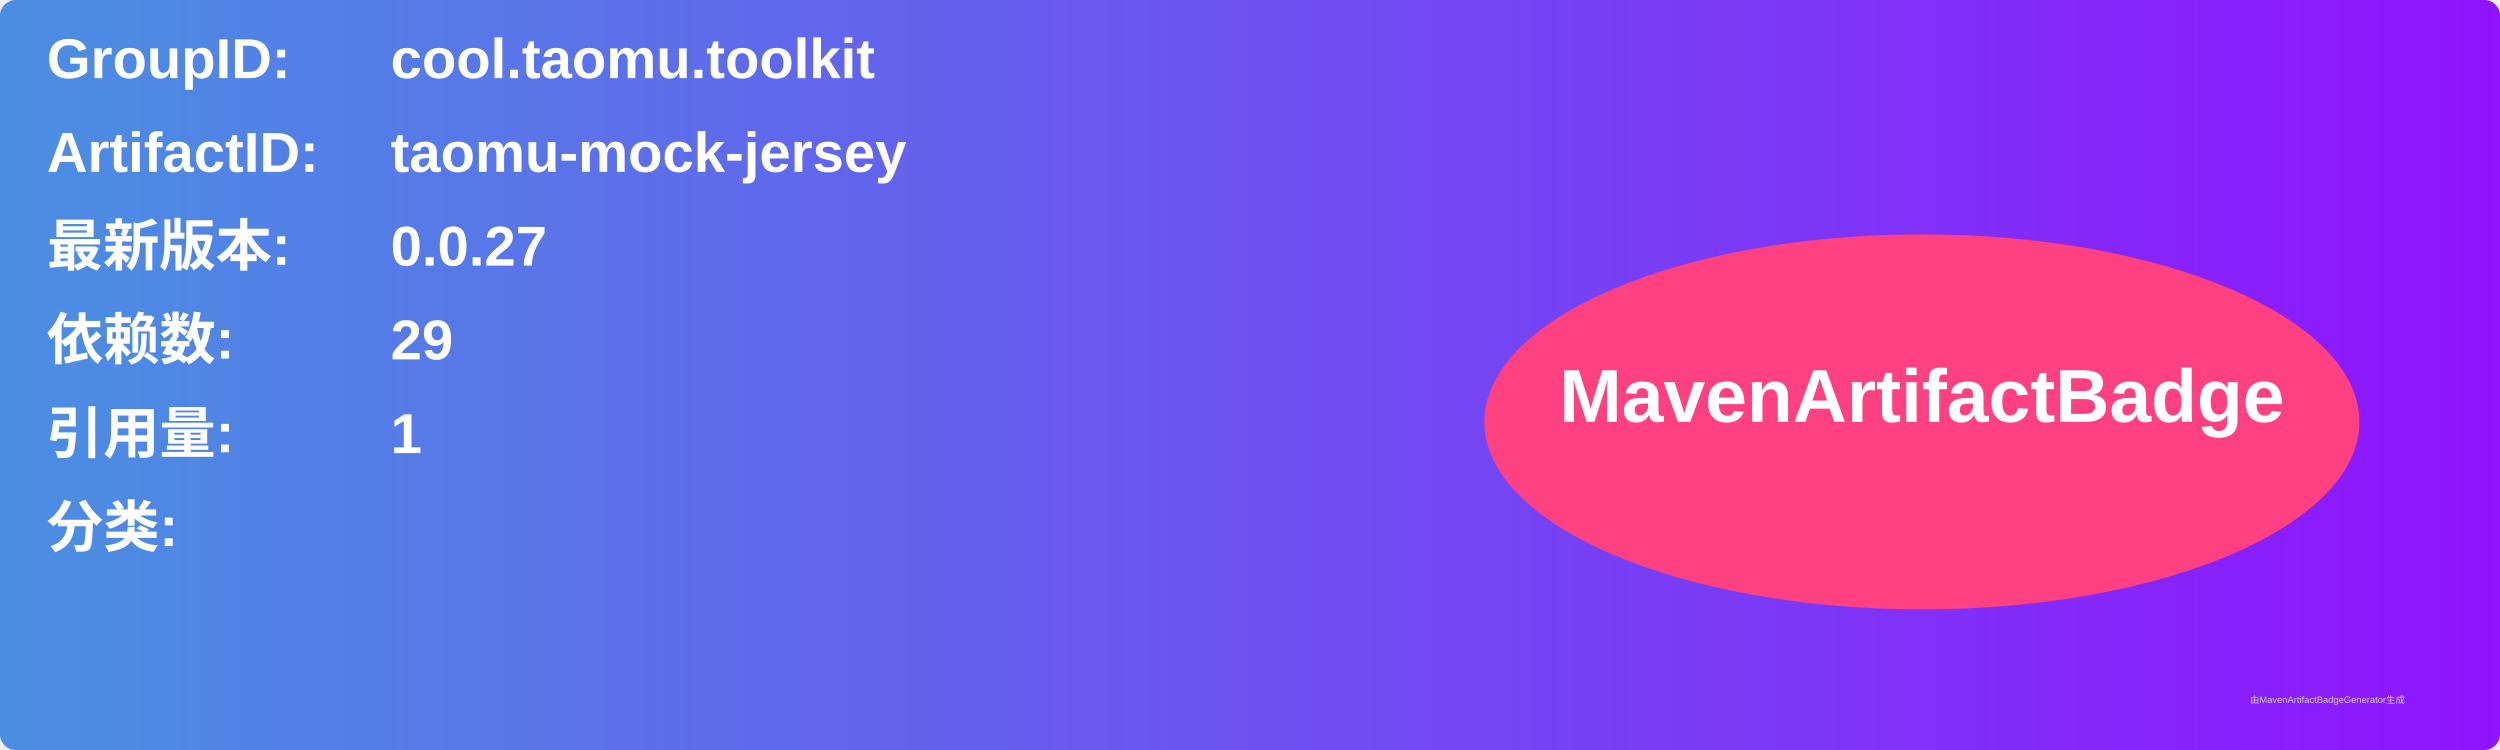
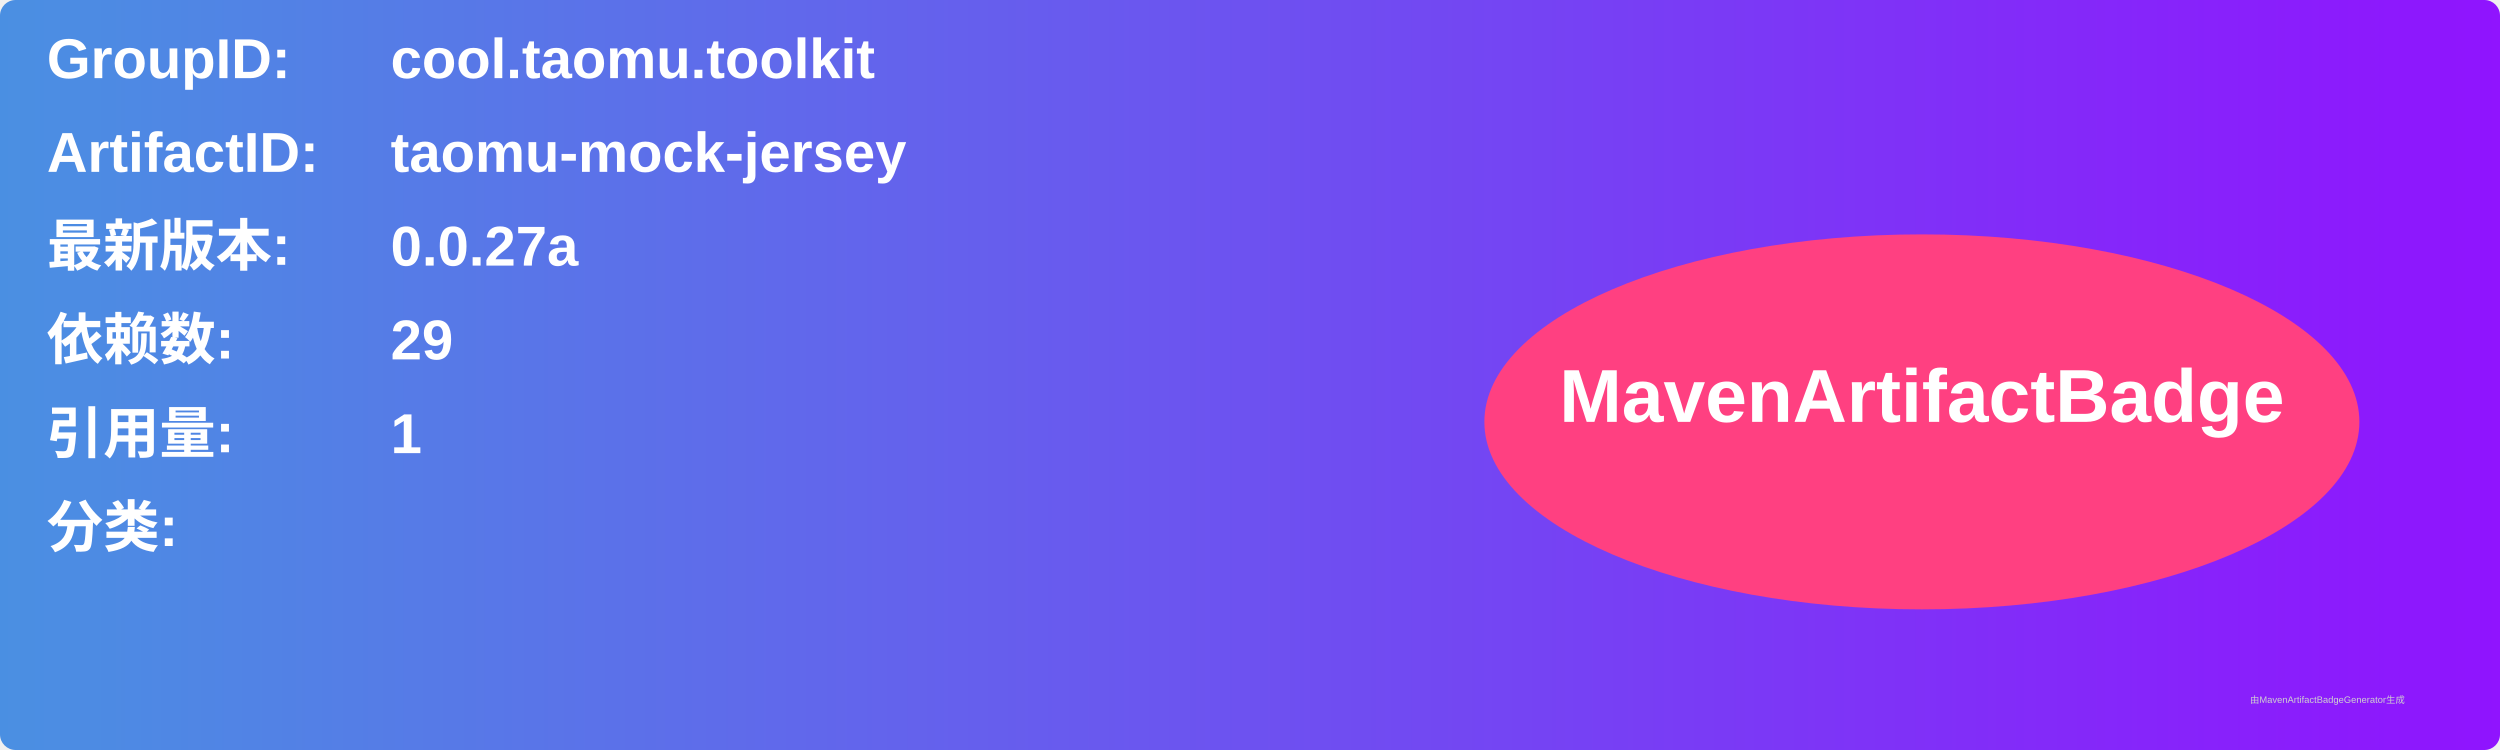
<svg xmlns="http://www.w3.org/2000/svg" width="800" height="240" viewBox="0 0 800 240">
  <linearGradient id="grad" x1="0%" y1="0%" x2="100%" y2="0%">
    <stop offset="0%" stop-color="#4a90e2" />
    <stop offset="100%" stop-color="#9013fe" />
  </linearGradient>
  <rect width="100%" height="100%" rx="5" ry="5" fill="url(#grad)" />
  <g transform="translate(15, 15)">
    <text x="0" y="10" font-family="Arial" font-size="18" fill="white" font-weight="bold" width="260">GroupID:</text>
    <text x="110" y="10" font-family="Arial" font-size="18" fill="white" font-weight="bold" width="460">cool.taomu.toolkit</text>
    <text x="0" y="40" font-family="Arial" font-size="18" fill="white" font-weight="bold" width="260">ArtifactID:</text>
    <text x="110" y="40" font-family="Arial" font-size="18" fill="white" font-weight="bold" width="460">taomu-mock-jersey</text>
    <text x="0" y="70" font-family="Arial" font-size="18" fill="white" font-weight="bold">最新版本:</text>
    <text x="110" y="70" font-family="Arial" font-size="18" fill="white" font-weight="bold">
-       <tspan font-weight="bold">0.0.27</tspan>
+       <tspan font-weight="bold">0.0.27a</tspan>
    </text>
    <text x="0" y="100" font-family="Arial" font-size="18" fill="white" font-weight="bold">依赖数: </text>
    <text x="110" y="100" font-family="Arial" font-size="18" fill="white">
      <tspan font-weight="bold">29</tspan>
    </text>
    <text x="0" y="130" font-family="Arial" font-size="18" fill="white" font-weight="bold">引用量: </text>
    <text x="110" y="130" font-family="Arial" font-size="18" fill="white">
      <tspan font-weight="bold">1</tspan>
    </text>
    <text x="0" y="160" font-family="Arial" font-size="18" fill="white" font-weight="bold">分类:</text>
    <text x="10" y="190" font-family="Arial" font-size="10" fill="white">
      <tspan font-weight="bold" />
    </text>
    <ellipse cx="600" cy="120" rx="140" ry="60" fill="#ff4081" />
    <text x="600" y="120" text-anchor="middle" font-family="Arial" font-size="24" fill="white" font-weight="bold">MavenArtifactBadge</text>
  </g>
  <text x="720" y="225" font-family="Arial" font-size="3" fill="#d0d0d0">由MavenArtifactBadgeGenerator生成</text>
</svg>
